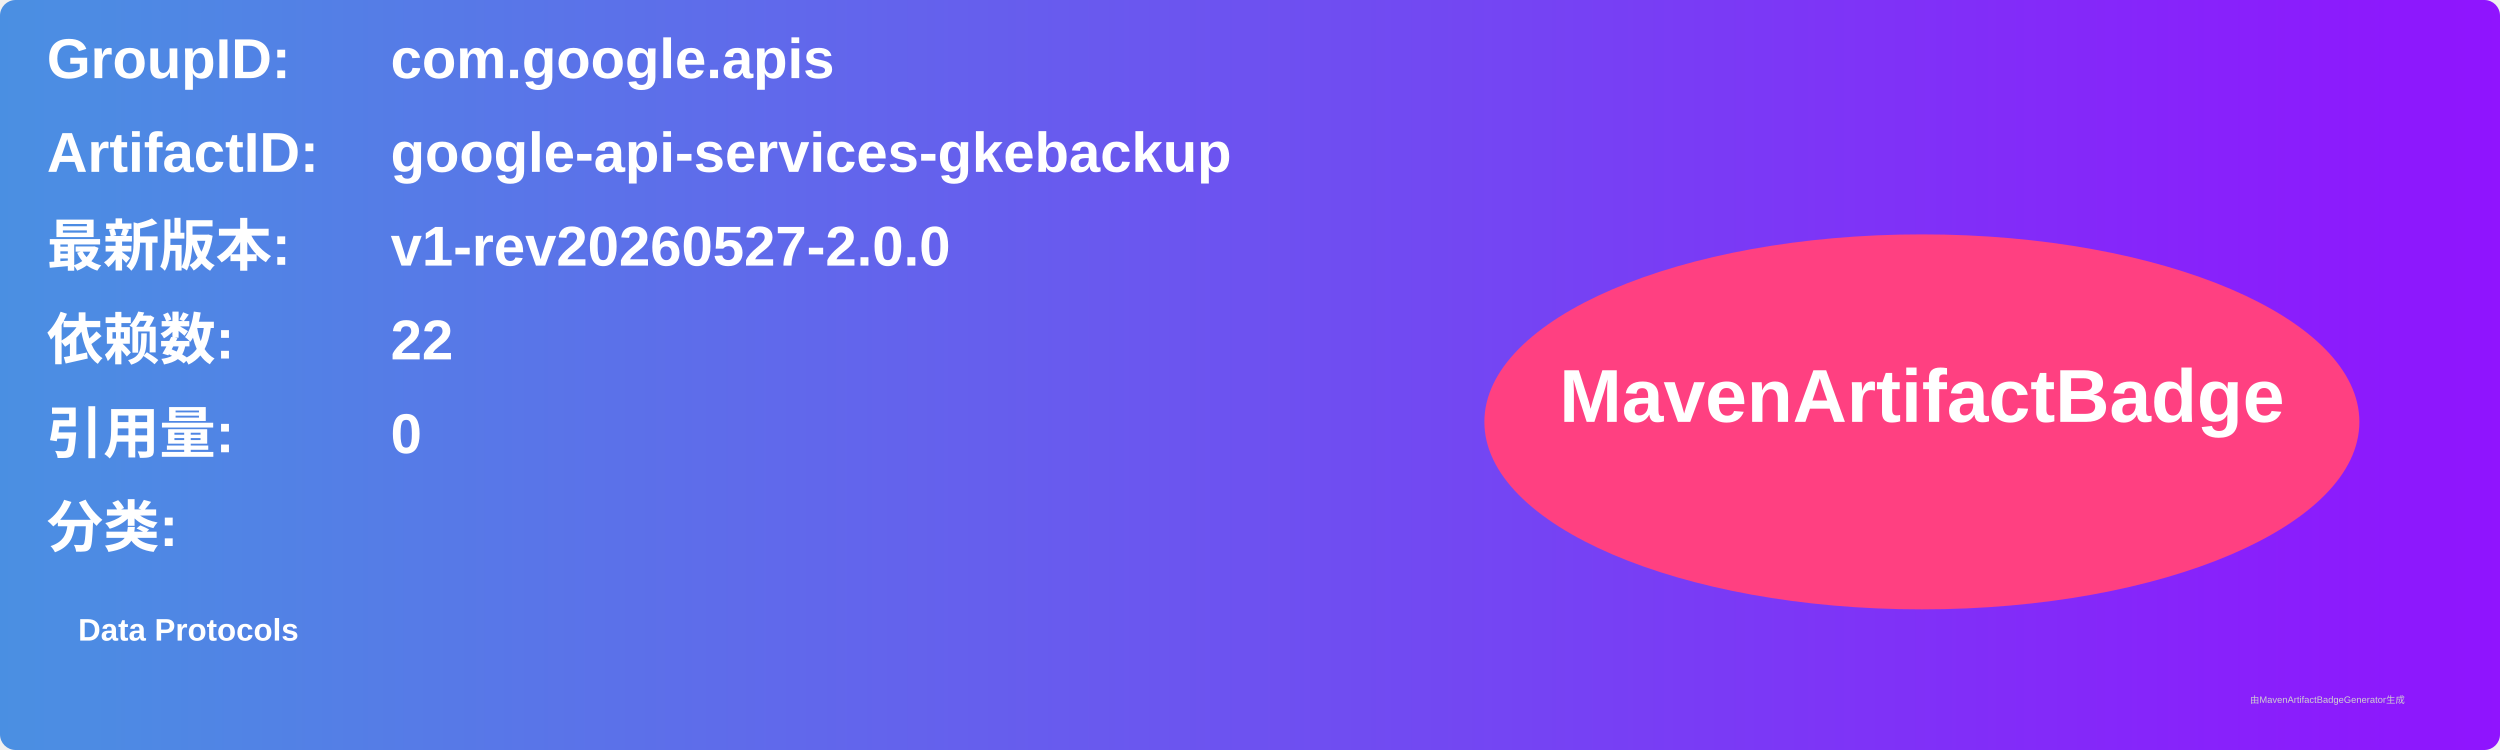
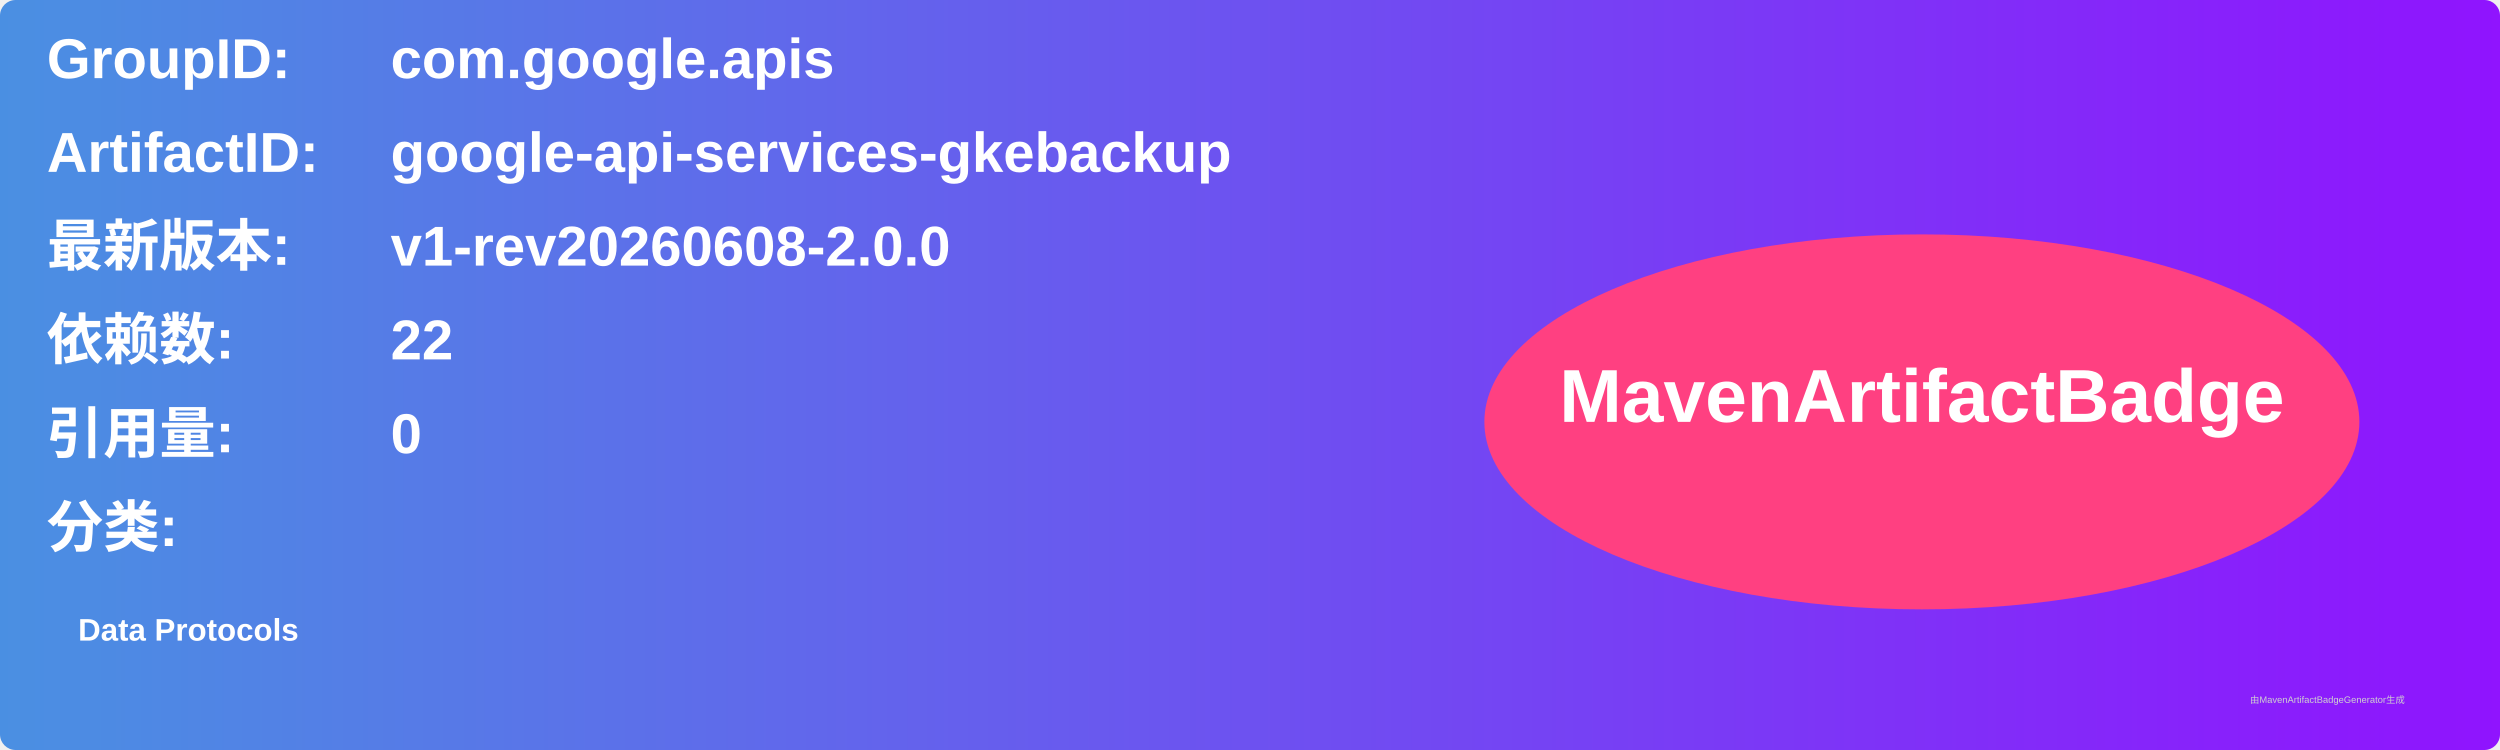
<svg xmlns="http://www.w3.org/2000/svg" width="800" height="240" viewBox="0 0 800 240">
  <linearGradient id="grad" x1="0%" y1="0%" x2="100%" y2="0%">
    <stop offset="0%" stop-color="#4a90e2" />
    <stop offset="100%" stop-color="#9013fe" />
  </linearGradient>
  <rect width="100%" height="100%" rx="5" ry="5" fill="url(#grad)" />
  <g transform="translate(15, 15)">
    <text x="0" y="10" font-family="Arial" font-size="18" fill="white" font-weight="bold" width="260">GroupID:</text>
    <text x="110" y="10" font-family="Arial" font-size="18" fill="white" font-weight="bold" width="460">com.google.apis</text>
    <text x="0" y="40" font-family="Arial" font-size="18" fill="white" font-weight="bold" width="260">ArtifactID:</text>
    <text x="110" y="40" font-family="Arial" font-size="18" fill="white" font-weight="bold" width="460">google-api-services-gkebackup</text>
    <text x="0" y="70" font-family="Arial" font-size="18" fill="white" font-weight="bold">最新版本:</text>
    <text x="110" y="70" font-family="Arial" font-size="18" fill="white" font-weight="bold">
-       <tspan font-weight="bold">v1-rev20260527-2.0.0</tspan>
+       <tspan font-weight="bold">v1-rev20260608-2.0.0</tspan>
    </text>
    <text x="0" y="100" font-family="Arial" font-size="18" fill="white" font-weight="bold">依赖数: </text>
    <text x="110" y="100" font-family="Arial" font-size="18" fill="white">
      <tspan font-weight="bold">22</tspan>
    </text>
    <text x="0" y="130" font-family="Arial" font-size="18" fill="white" font-weight="bold">引用量: </text>
    <text x="110" y="130" font-family="Arial" font-size="18" fill="white">
      <tspan font-weight="bold">0</tspan>
    </text>
    <text x="0" y="160" font-family="Arial" font-size="18" fill="white" font-weight="bold">分类:</text>
    <text x="10" y="190" font-family="Arial" font-size="10" fill="white">
      <tspan font-weight="bold">Data Protocols</tspan>
    </text>
    <ellipse cx="600" cy="120" rx="140" ry="60" fill="#ff4081" />
    <text x="600" y="120" text-anchor="middle" font-family="Arial" font-size="24" fill="white" font-weight="bold">MavenArtifactBadge</text>
  </g>
  <text x="720" y="225" font-family="Arial" font-size="3" fill="#d0d0d0">由MavenArtifactBadgeGenerator生成</text>
</svg>
